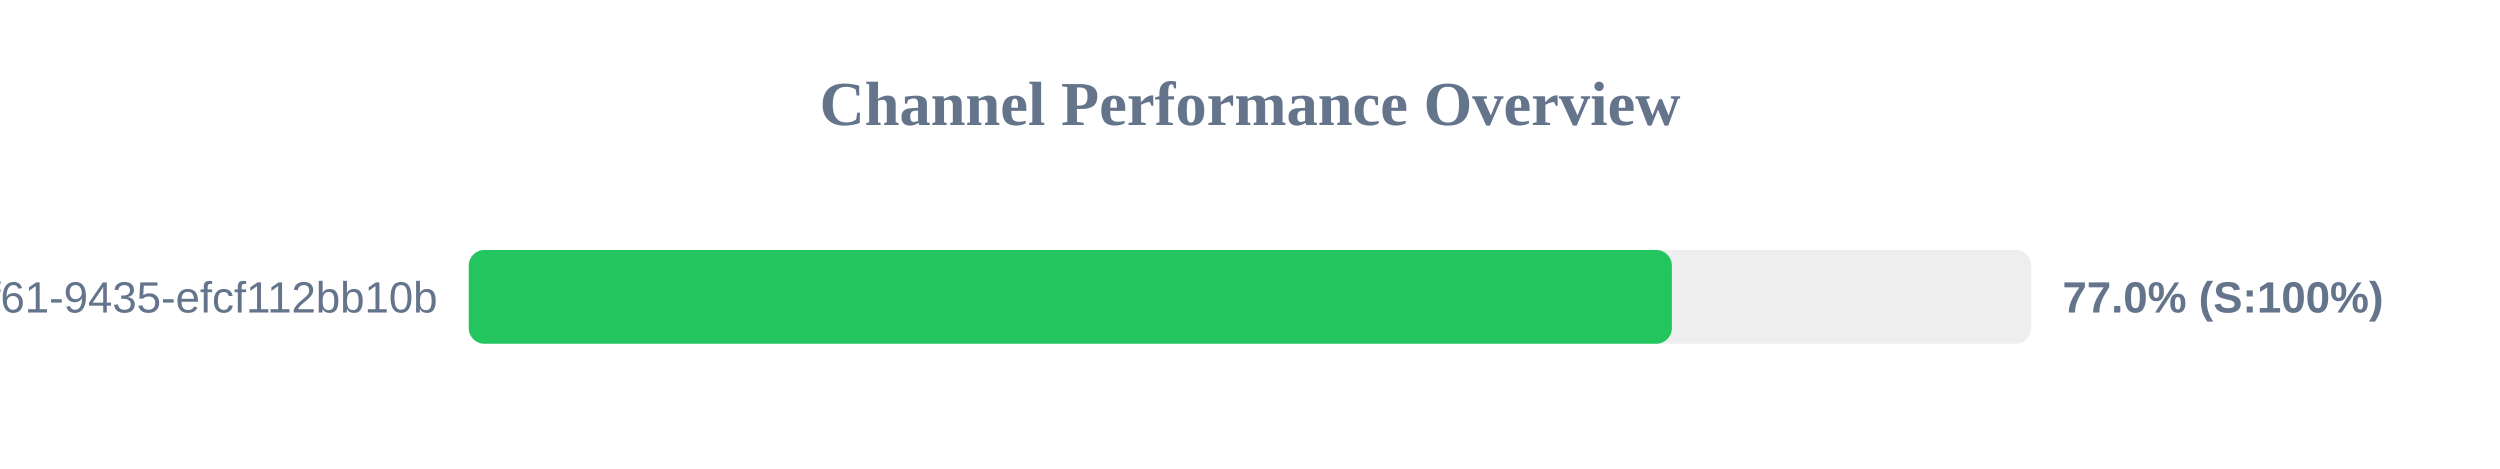
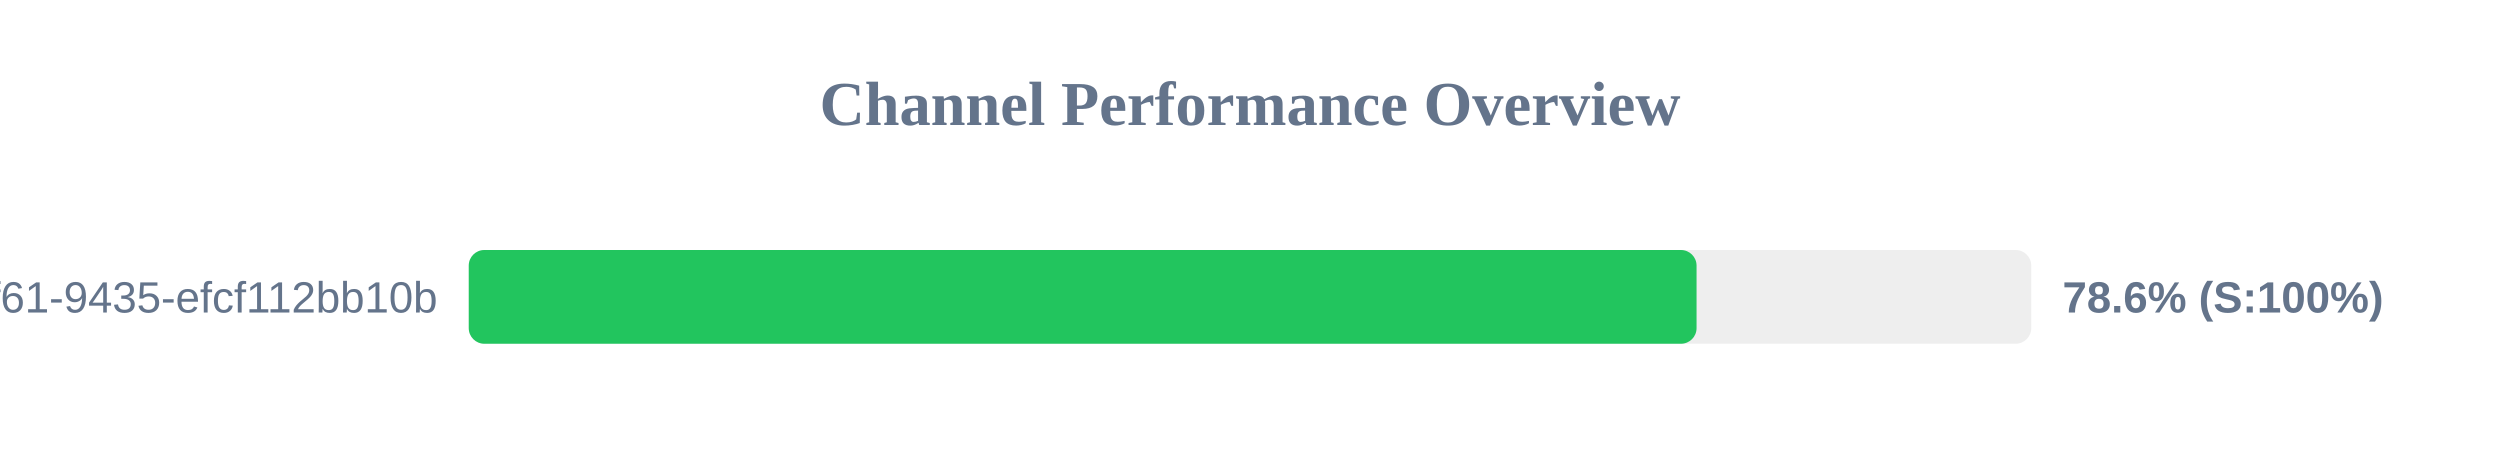
<svg xmlns="http://www.w3.org/2000/svg" width="800" height="150" version="1.1">
  <style>
        .row { font: 14px Arial; fill: #64748b; }
        .score { font: bold 14px Arial; fill: #64748b; }
    </style>
  <text x="400" y="40" text-anchor="middle" font-size="20px" font-weight="bold" fill="#64748b">Channel Performance Overview</text>
  <rect x="150" y="80" width="500" height="30" fill="#eee" rx="5" />
-   <rect x="150" y="80" width="385.0" height="30" fill="#22c55e" rx="5" />
+   <rect x="150" y="80" width="392.9" height="30" fill="#22c55e" rx="5" />
  <text x="140" y="100" text-anchor="end" class="row">?uuid=07c122ad-50b2-4f61-9435-efcf112bb10b</text>
-   <text x="660" y="100" text-anchor="start" class="score">77.0% (S:100%)</text>
+   <text x="660" y="100" text-anchor="start" class="score">78.6% (S:100%)</text>
</svg>
